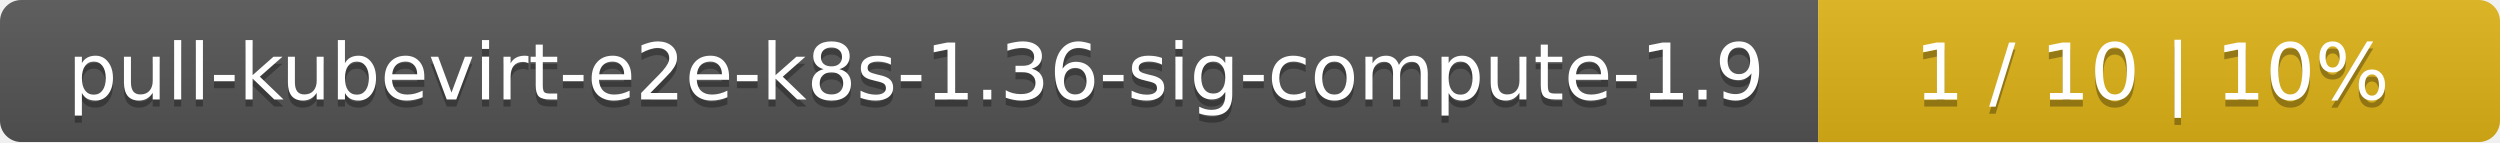
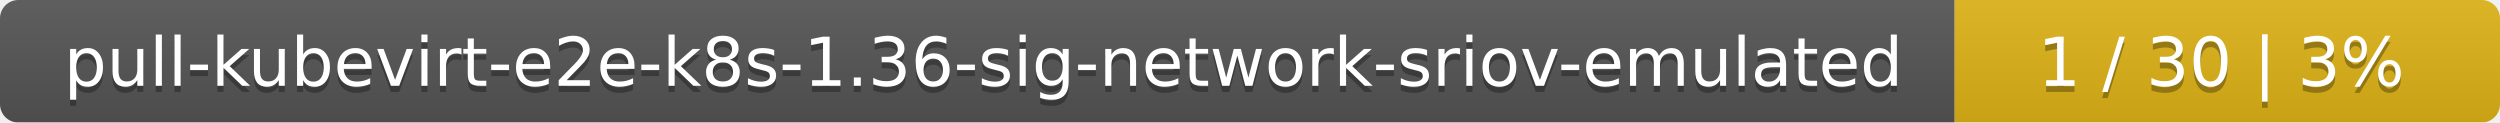
- <svg xmlns="http://www.w3.org/2000/svg" width="352" height="20">
+ <svg xmlns="http://www.w3.org/2000/svg" width="408" height="20">
  <linearGradient id="smooth" x2="0" y2="100%">
    <stop offset="0" stop-color="#bbb" stop-opacity=".1" />
    <stop offset="1" stop-opacity=".1" />
  </linearGradient>
  <mask id="round">
-     <rect width="352" height="20" rx="3" fill="#fff" />
+     <rect width="408" height="20" rx="3" fill="#fff" />
  </mask>
  <g mask="url(#round)">
-     <rect width="256" height="20" fill="#555" />
-     <rect x="256" width="96" height="20" fill="#dfb317" />
-     <rect width="352" height="20" fill="url(#smooth)" />
+     <rect width="319" height="20" fill="#555" />
+     <rect x="319" width="89" height="20" fill="#dfb317" />
+     <rect width="408" height="20" fill="url(#smooth)" />
  </g>
  <g fill="#fff" text-anchor="middle" font-family="DejaVu Sans,Verdana,Geneva,sans-serif" font-size="11">
-     <text x="129" y="15" fill="#010101" fill-opacity=".3">pull-kubevirt-e2e-k8s-1.36-sig-compute-1.9</text>
-     <text x="129" y="14">pull-kubevirt-e2e-k8s-1.36-sig-compute-1.9</text>
-     <text x="303" y="15" fill="#010101" fill-opacity=".3">1 / 10    |    10%</text>
-     <text x="303" y="14">1 / 10    |    10%</text>
+     <text x="160.5" y="15" fill="#010101" fill-opacity=".3">pull-kubevirt-e2e-k8s-1.36-sig-network-sriov-emulated</text>
+     <text x="160.5" y="14">pull-kubevirt-e2e-k8s-1.36-sig-network-sriov-emulated</text>
+     <text x="362.5" y="15" fill="#010101" fill-opacity=".3">1 / 30    |    3%</text>
+     <text x="362.5" y="14">1 / 30    |    3%</text>
  </g>
</svg>
